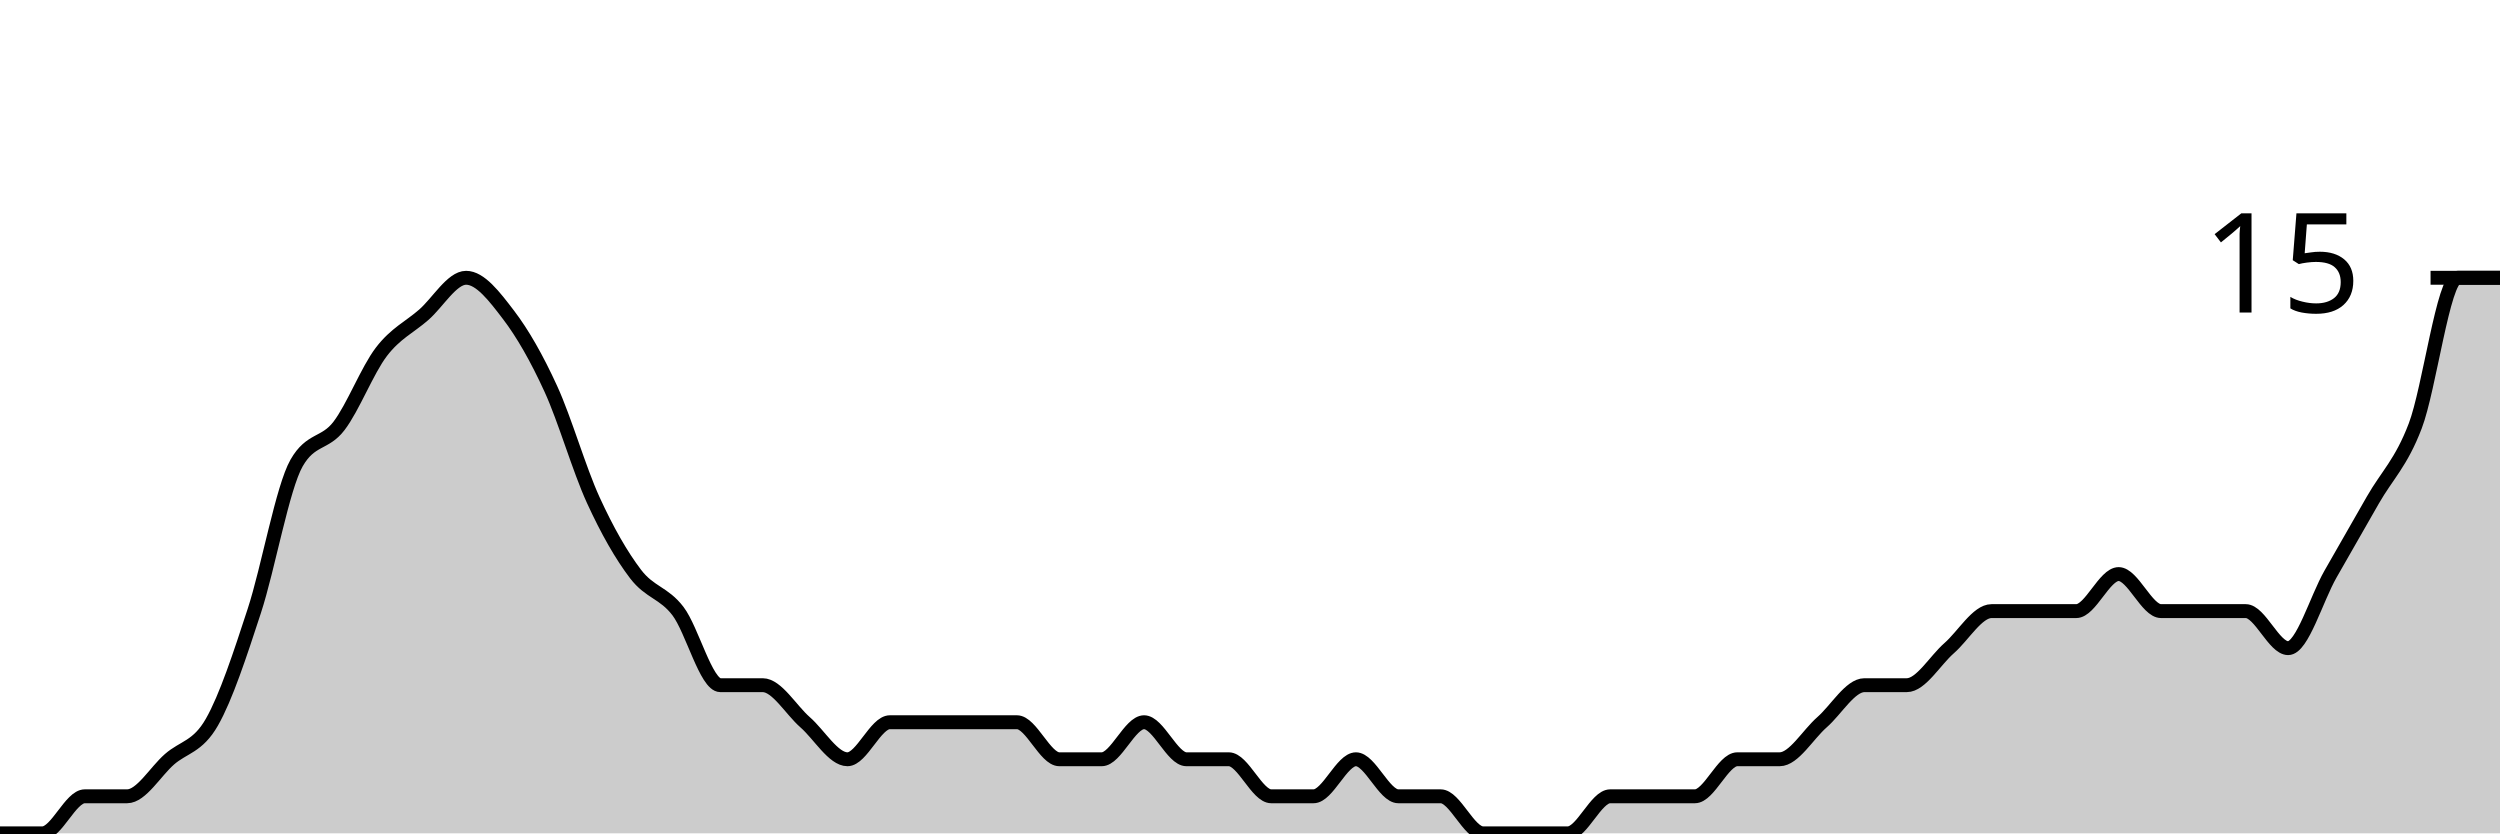
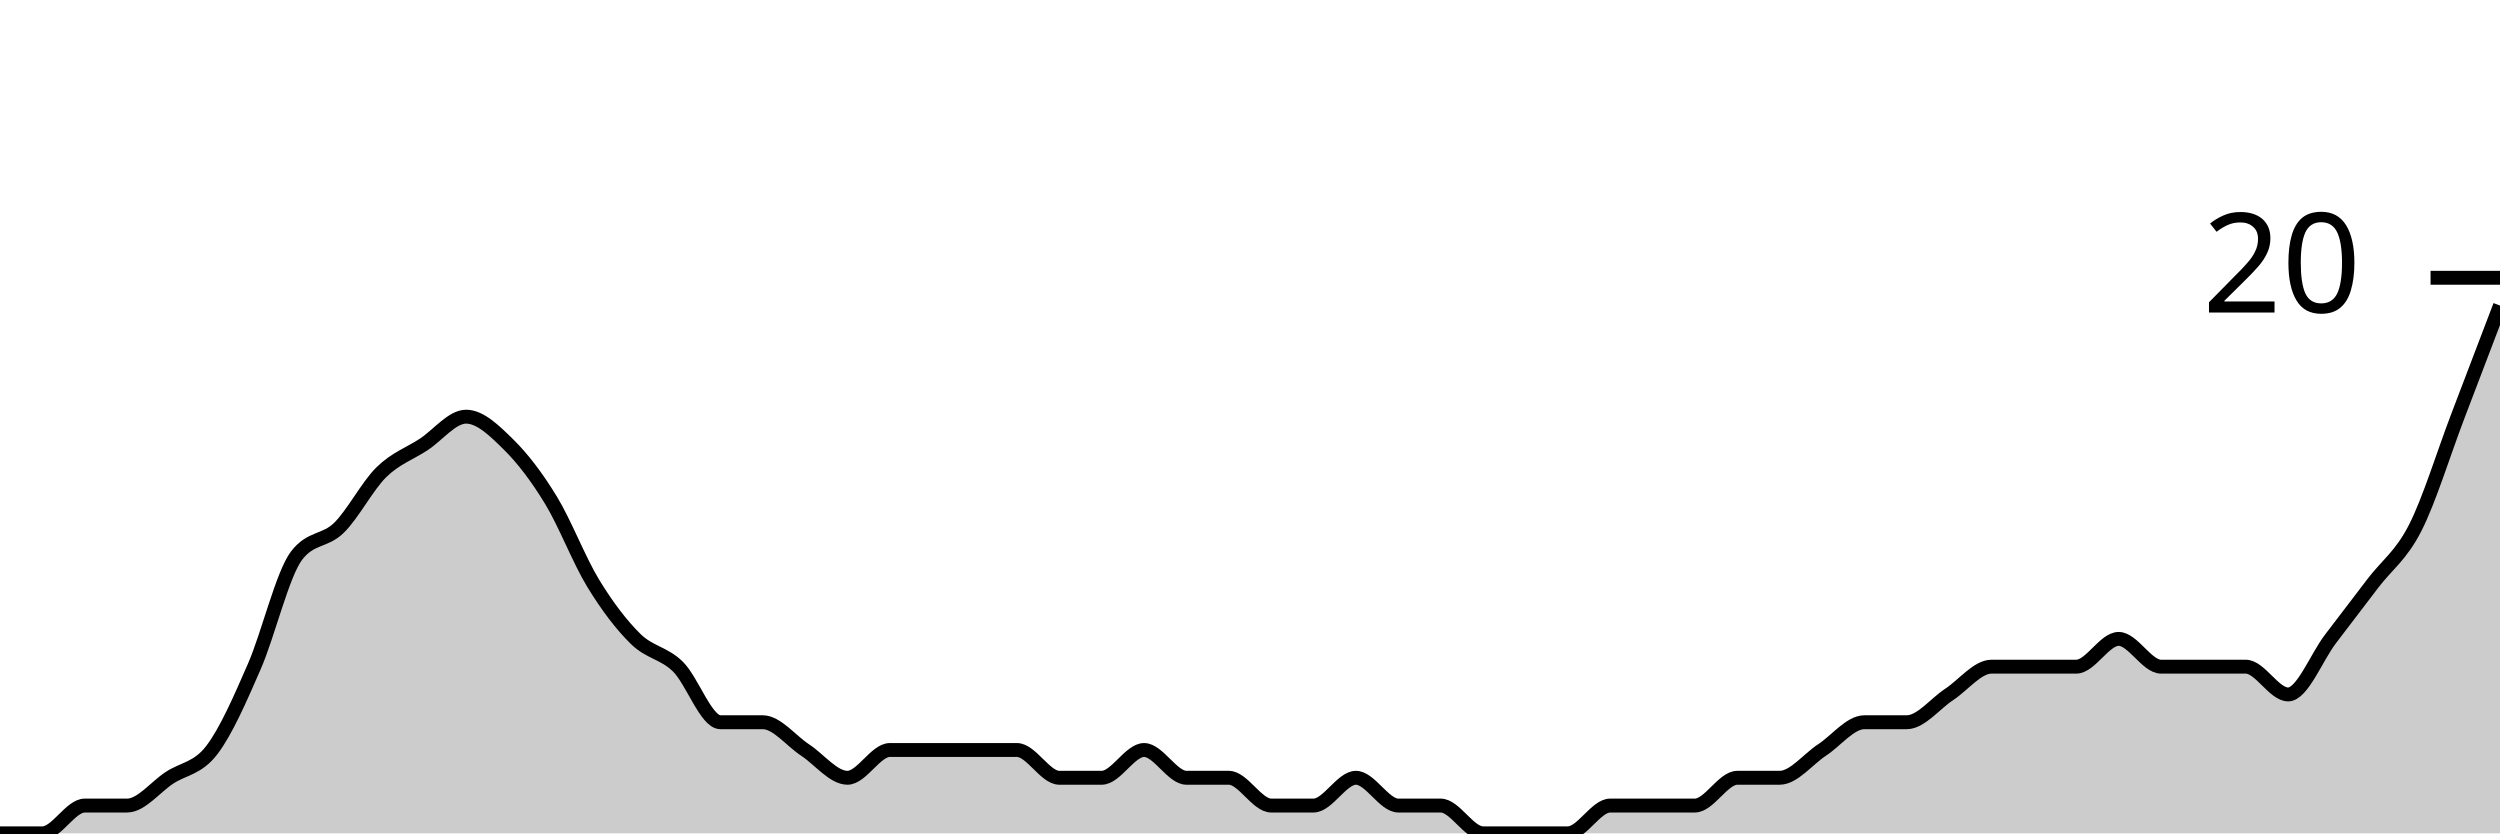
<svg xmlns="http://www.w3.org/2000/svg" viewBox="0 0 180 60">
  <g transform="translate(0,20)">
-     <path class="area" fill="rgba(0, 0, 0, 0.2)" d="M0,40C1.017,40,2.034,40,3.051,40C4.068,40,5.085,37.333,6.102,37.333C7.119,37.333,8.136,37.333,9.153,37.333C10.169,37.333,11.186,35.556,12.203,34.667C13.22,33.778,14.237,33.778,15.254,32C16.271,30.222,17.288,27.111,18.305,24C19.322,20.889,20.339,15.111,21.356,13.333C22.373,11.556,23.39,12,24.407,10.667C25.424,9.333,26.441,6.667,27.458,5.333C28.475,4,29.492,3.556,30.508,2.667C31.525,1.778,32.542,0,33.559,0C34.576,0,35.593,1.333,36.61,2.667C37.627,4,38.644,5.778,39.661,8C40.678,10.222,41.695,13.778,42.712,16C43.729,18.222,44.746,20,45.763,21.333C46.78,22.667,47.797,22.667,48.814,24C49.831,25.333,50.847,29.333,51.864,29.333C52.881,29.333,53.898,29.333,54.915,29.333C55.932,29.333,56.949,31.111,57.966,32C58.983,32.889,60,34.667,61.017,34.667C62.034,34.667,63.051,32,64.068,32C65.085,32,66.102,32,67.119,32C68.136,32,69.153,32,70.169,32C71.186,32,72.203,32,73.22,32C74.237,32,75.254,34.667,76.271,34.667C77.288,34.667,78.305,34.667,79.322,34.667C80.339,34.667,81.356,32,82.373,32C83.39,32,84.407,34.667,85.424,34.667C86.441,34.667,87.458,34.667,88.475,34.667C89.492,34.667,90.508,37.333,91.525,37.333C92.542,37.333,93.559,37.333,94.576,37.333C95.593,37.333,96.61,34.667,97.627,34.667C98.644,34.667,99.661,37.333,100.678,37.333C101.695,37.333,102.712,37.333,103.729,37.333C104.746,37.333,105.763,40,106.78,40C107.797,40,108.814,40,109.831,40C110.847,40,111.864,40,112.881,40C113.898,40,114.915,37.333,115.932,37.333C116.949,37.333,117.966,37.333,118.983,37.333C120,37.333,121.017,37.333,122.034,37.333C123.051,37.333,124.068,34.667,125.085,34.667C126.102,34.667,127.119,34.667,128.136,34.667C129.153,34.667,130.169,32.889,131.186,32C132.203,31.111,133.22,29.333,134.237,29.333C135.254,29.333,136.271,29.333,137.288,29.333C138.305,29.333,139.322,27.556,140.339,26.667C141.356,25.778,142.373,24,143.39,24C144.407,24,145.424,24,146.441,24C147.458,24,148.475,24,149.492,24C150.508,24,151.525,21.333,152.542,21.333C153.559,21.333,154.576,24,155.593,24C156.61,24,157.627,24,158.644,24C159.661,24,160.678,24,161.695,24C162.712,24,163.729,26.667,164.746,26.667C165.763,26.667,166.78,23.111,167.797,21.333C168.814,19.556,169.831,17.778,170.847,16C171.864,14.222,172.881,13.333,173.898,10.667C174.915,8,175.932,0,176.949,0C177.966,0,178.983,0,180,0L180,40C178.983,40,177.966,40,176.949,40C175.932,40,174.915,40,173.898,40C172.881,40,171.864,40,170.847,40C169.831,40,168.814,40,167.797,40C166.78,40,165.763,40,164.746,40C163.729,40,162.712,40,161.695,40C160.678,40,159.661,40,158.644,40C157.627,40,156.61,40,155.593,40C154.576,40,153.559,40,152.542,40C151.525,40,150.508,40,149.492,40C148.475,40,147.458,40,146.441,40C145.424,40,144.407,40,143.39,40C142.373,40,141.356,40,140.339,40C139.322,40,138.305,40,137.288,40C136.271,40,135.254,40,134.237,40C133.22,40,132.203,40,131.186,40C130.169,40,129.153,40,128.136,40C127.119,40,126.102,40,125.085,40C124.068,40,123.051,40,122.034,40C121.017,40,120,40,118.983,40C117.966,40,116.949,40,115.932,40C114.915,40,113.898,40,112.881,40C111.864,40,110.847,40,109.831,40C108.814,40,107.797,40,106.78,40C105.763,40,104.746,40,103.729,40C102.712,40,101.695,40,100.678,40C99.661,40,98.644,40,97.627,40C96.61,40,95.593,40,94.576,40C93.559,40,92.542,40,91.525,40C90.508,40,89.492,40,88.475,40C87.458,40,86.441,40,85.424,40C84.407,40,83.39,40,82.373,40C81.356,40,80.339,40,79.322,40C78.305,40,77.288,40,76.271,40C75.254,40,74.237,40,73.22,40C72.203,40,71.186,40,70.169,40C69.153,40,68.136,40,67.119,40C66.102,40,65.085,40,64.068,40C63.051,40,62.034,40,61.017,40C60,40,58.983,40,57.966,40C56.949,40,55.932,40,54.915,40C53.898,40,52.881,40,51.864,40C50.847,40,49.831,40,48.814,40C47.797,40,46.78,40,45.763,40C44.746,40,43.729,40,42.712,40C41.695,40,40.678,40,39.661,40C38.644,40,37.627,40,36.61,40C35.593,40,34.576,40,33.559,40C32.542,40,31.525,40,30.508,40C29.492,40,28.475,40,27.458,40C26.441,40,25.424,40,24.407,40C23.39,40,22.373,40,21.356,40C20.339,40,19.322,40,18.305,40C17.288,40,16.271,40,15.254,40C14.237,40,13.22,40,12.203,40C11.186,40,10.169,40,9.153,40C8.136,40,7.119,40,6.102,40C5.085,40,4.068,40,3.051,40C2.034,40,1.017,40,0,40Z" />
-     <path class="line" stroke="black" fill="none" d="M0,40C1.017,40,2.034,40,3.051,40C4.068,40,5.085,37.333,6.102,37.333C7.119,37.333,8.136,37.333,9.153,37.333C10.169,37.333,11.186,35.556,12.203,34.667C13.22,33.778,14.237,33.778,15.254,32C16.271,30.222,17.288,27.111,18.305,24C19.322,20.889,20.339,15.111,21.356,13.333C22.373,11.556,23.39,12,24.407,10.667C25.424,9.333,26.441,6.667,27.458,5.333C28.475,4,29.492,3.556,30.508,2.667C31.525,1.778,32.542,0,33.559,0C34.576,0,35.593,1.333,36.61,2.667C37.627,4,38.644,5.778,39.661,8C40.678,10.222,41.695,13.778,42.712,16C43.729,18.222,44.746,20,45.763,21.333C46.78,22.667,47.797,22.667,48.814,24C49.831,25.333,50.847,29.333,51.864,29.333C52.881,29.333,53.898,29.333,54.915,29.333C55.932,29.333,56.949,31.111,57.966,32C58.983,32.889,60,34.667,61.017,34.667C62.034,34.667,63.051,32,64.068,32C65.085,32,66.102,32,67.119,32C68.136,32,69.153,32,70.169,32C71.186,32,72.203,32,73.22,32C74.237,32,75.254,34.667,76.271,34.667C77.288,34.667,78.305,34.667,79.322,34.667C80.339,34.667,81.356,32,82.373,32C83.39,32,84.407,34.667,85.424,34.667C86.441,34.667,87.458,34.667,88.475,34.667C89.492,34.667,90.508,37.333,91.525,37.333C92.542,37.333,93.559,37.333,94.576,37.333C95.593,37.333,96.61,34.667,97.627,34.667C98.644,34.667,99.661,37.333,100.678,37.333C101.695,37.333,102.712,37.333,103.729,37.333C104.746,37.333,105.763,40,106.78,40C107.797,40,108.814,40,109.831,40C110.847,40,111.864,40,112.881,40C113.898,40,114.915,37.333,115.932,37.333C116.949,37.333,117.966,37.333,118.983,37.333C120,37.333,121.017,37.333,122.034,37.333C123.051,37.333,124.068,34.667,125.085,34.667C126.102,34.667,127.119,34.667,128.136,34.667C129.153,34.667,130.169,32.889,131.186,32C132.203,31.111,133.22,29.333,134.237,29.333C135.254,29.333,136.271,29.333,137.288,29.333C138.305,29.333,139.322,27.556,140.339,26.667C141.356,25.778,142.373,24,143.39,24C144.407,24,145.424,24,146.441,24C147.458,24,148.475,24,149.492,24C150.508,24,151.525,21.333,152.542,21.333C153.559,21.333,154.576,24,155.593,24C156.61,24,157.627,24,158.644,24C159.661,24,160.678,24,161.695,24C162.712,24,163.729,26.667,164.746,26.667C165.763,26.667,166.78,23.111,167.797,21.333C168.814,19.556,169.831,17.778,170.847,16C171.864,14.222,172.881,13.333,173.898,10.667C174.915,8,175.932,0,176.949,0C177.966,0,178.983,0,180,0" />
+     <path class="area" fill="rgba(0, 0, 0, 0.2)" d="M0,40C1.017,40,2.034,40,3.051,40C4.068,40,5.085,38,6.102,38C7.119,38,8.136,38,9.153,38C10.169,38,11.186,36.667,12.203,36C13.22,35.333,14.237,35.333,15.254,34C16.271,32.667,17.288,30.333,18.305,28C19.322,25.667,20.339,21.333,21.356,20C22.373,18.667,23.39,19,24.407,18C25.424,17,26.441,15,27.458,14C28.475,13,29.492,12.667,30.508,12C31.525,11.333,32.542,10,33.559,10C34.576,10,35.593,11,36.61,12C37.627,13,38.644,14.333,39.661,16C40.678,17.667,41.695,20.333,42.712,22C43.729,23.667,44.746,25,45.763,26C46.78,27,47.797,27,48.814,28C49.831,29,50.847,32,51.864,32C52.881,32,53.898,32,54.915,32C55.932,32,56.949,33.333,57.966,34C58.983,34.667,60,36,61.017,36C62.034,36,63.051,34,64.068,34C65.085,34,66.102,34,67.119,34C68.136,34,69.153,34,70.169,34C71.186,34,72.203,34,73.22,34C74.237,34,75.254,36,76.271,36C77.288,36,78.305,36,79.322,36C80.339,36,81.356,34,82.373,34C83.39,34,84.407,36,85.424,36C86.441,36,87.458,36,88.475,36C89.492,36,90.508,38,91.525,38C92.542,38,93.559,38,94.576,38C95.593,38,96.61,36,97.627,36C98.644,36,99.661,38,100.678,38C101.695,38,102.712,38,103.729,38C104.746,38,105.763,40,106.78,40C107.797,40,108.814,40,109.831,40C110.847,40,111.864,40,112.881,40C113.898,40,114.915,38,115.932,38C116.949,38,117.966,38,118.983,38C120,38,121.017,38,122.034,38C123.051,38,124.068,36,125.085,36C126.102,36,127.119,36,128.136,36C129.153,36,130.169,34.667,131.186,34C132.203,33.333,133.22,32,134.237,32C135.254,32,136.271,32,137.288,32C138.305,32,139.322,30.667,140.339,30C141.356,29.333,142.373,28,143.39,28C144.407,28,145.424,28,146.441,28C147.458,28,148.475,28,149.492,28C150.508,28,151.525,26,152.542,26C153.559,26,154.576,28,155.593,28C156.61,28,157.627,28,158.644,28C159.661,28,160.678,28,161.695,28C162.712,28,163.729,30,164.746,30C165.763,30,166.78,27.333,167.797,26C168.814,24.667,169.831,23.333,170.847,22C171.864,20.667,172.881,20,173.898,18C174.915,16,175.932,12.667,176.949,10C177.966,7.333,178.983,4.667,180,2L180,40C178.983,40,177.966,40,176.949,40C175.932,40,174.915,40,173.898,40C172.881,40,171.864,40,170.847,40C169.831,40,168.814,40,167.797,40C166.78,40,165.763,40,164.746,40C163.729,40,162.712,40,161.695,40C160.678,40,159.661,40,158.644,40C157.627,40,156.61,40,155.593,40C154.576,40,153.559,40,152.542,40C151.525,40,150.508,40,149.492,40C148.475,40,147.458,40,146.441,40C145.424,40,144.407,40,143.39,40C142.373,40,141.356,40,140.339,40C139.322,40,138.305,40,137.288,40C136.271,40,135.254,40,134.237,40C133.22,40,132.203,40,131.186,40C130.169,40,129.153,40,128.136,40C127.119,40,126.102,40,125.085,40C124.068,40,123.051,40,122.034,40C121.017,40,120,40,118.983,40C117.966,40,116.949,40,115.932,40C114.915,40,113.898,40,112.881,40C111.864,40,110.847,40,109.831,40C108.814,40,107.797,40,106.78,40C105.763,40,104.746,40,103.729,40C102.712,40,101.695,40,100.678,40C99.661,40,98.644,40,97.627,40C96.61,40,95.593,40,94.576,40C93.559,40,92.542,40,91.525,40C90.508,40,89.492,40,88.475,40C87.458,40,86.441,40,85.424,40C84.407,40,83.39,40,82.373,40C81.356,40,80.339,40,79.322,40C78.305,40,77.288,40,76.271,40C75.254,40,74.237,40,73.22,40C72.203,40,71.186,40,70.169,40C69.153,40,68.136,40,67.119,40C66.102,40,65.085,40,64.068,40C63.051,40,62.034,40,61.017,40C60,40,58.983,40,57.966,40C56.949,40,55.932,40,54.915,40C53.898,40,52.881,40,51.864,40C50.847,40,49.831,40,48.814,40C47.797,40,46.78,40,45.763,40C44.746,40,43.729,40,42.712,40C41.695,40,40.678,40,39.661,40C38.644,40,37.627,40,36.61,40C35.593,40,34.576,40,33.559,40C32.542,40,31.525,40,30.508,40C29.492,40,28.475,40,27.458,40C26.441,40,25.424,40,24.407,40C23.39,40,22.373,40,21.356,40C20.339,40,19.322,40,18.305,40C17.288,40,16.271,40,15.254,40C14.237,40,13.22,40,12.203,40C11.186,40,10.169,40,9.153,40C8.136,40,7.119,40,6.102,40C5.085,40,4.068,40,3.051,40C2.034,40,1.017,40,0,40Z" />
+     <path class="line" stroke="black" fill="none" d="M0,40C1.017,40,2.034,40,3.051,40C4.068,40,5.085,38,6.102,38C7.119,38,8.136,38,9.153,38C10.169,38,11.186,36.667,12.203,36C13.22,35.333,14.237,35.333,15.254,34C16.271,32.667,17.288,30.333,18.305,28C19.322,25.667,20.339,21.333,21.356,20C22.373,18.667,23.39,19,24.407,18C25.424,17,26.441,15,27.458,14C28.475,13,29.492,12.667,30.508,12C31.525,11.333,32.542,10,33.559,10C34.576,10,35.593,11,36.61,12C37.627,13,38.644,14.333,39.661,16C40.678,17.667,41.695,20.333,42.712,22C43.729,23.667,44.746,25,45.763,26C46.78,27,47.797,27,48.814,28C49.831,29,50.847,32,51.864,32C52.881,32,53.898,32,54.915,32C55.932,32,56.949,33.333,57.966,34C58.983,34.667,60,36,61.017,36C62.034,36,63.051,34,64.068,34C65.085,34,66.102,34,67.119,34C68.136,34,69.153,34,70.169,34C71.186,34,72.203,34,73.22,34C74.237,34,75.254,36,76.271,36C77.288,36,78.305,36,79.322,36C80.339,36,81.356,34,82.373,34C83.39,34,84.407,36,85.424,36C86.441,36,87.458,36,88.475,36C89.492,36,90.508,38,91.525,38C92.542,38,93.559,38,94.576,38C95.593,38,96.61,36,97.627,36C98.644,36,99.661,38,100.678,38C101.695,38,102.712,38,103.729,38C104.746,38,105.763,40,106.78,40C107.797,40,108.814,40,109.831,40C110.847,40,111.864,40,112.881,40C113.898,40,114.915,38,115.932,38C116.949,38,117.966,38,118.983,38C120,38,121.017,38,122.034,38C123.051,38,124.068,36,125.085,36C126.102,36,127.119,36,128.136,36C129.153,36,130.169,34.667,131.186,34C132.203,33.333,133.22,32,134.237,32C135.254,32,136.271,32,137.288,32C138.305,32,139.322,30.667,140.339,30C141.356,29.333,142.373,28,143.39,28C144.407,28,145.424,28,146.441,28C147.458,28,148.475,28,149.492,28C150.508,28,151.525,26,152.542,26C153.559,26,154.576,28,155.593,28C156.61,28,157.627,28,158.644,28C159.661,28,160.678,28,161.695,28C162.712,28,163.729,30,164.746,30C165.763,30,166.78,27.333,167.797,26C168.814,24.667,169.831,23.333,170.847,22C171.864,20.667,172.881,20,173.898,18C174.915,16,175.932,12.667,176.949,10C177.966,7.333,178.983,4.667,180,2" />
    <path class="axis-ceiling" stroke-width="1" stroke="black" fill="none" d="M175,0L180,0" />
-     <text class="axis-ceiling-label" font-family="sans-serif" text-anchor="end" font-size="10px" x="170" y="2.5">15</text>
+     <text class="axis-ceiling-label" font-family="sans-serif" text-anchor="end" font-size="10px" x="170" y="2.5">20</text>
  </g>
</svg>
